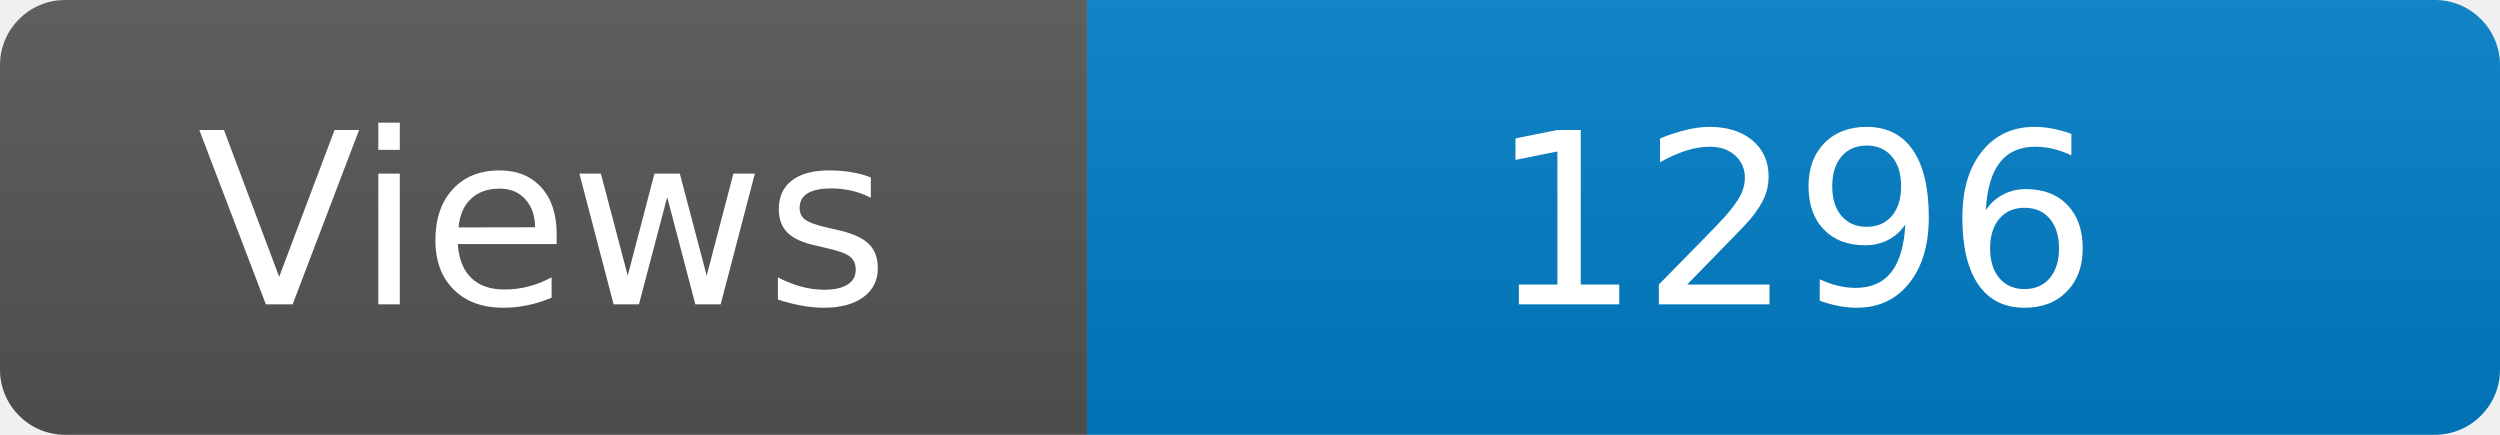
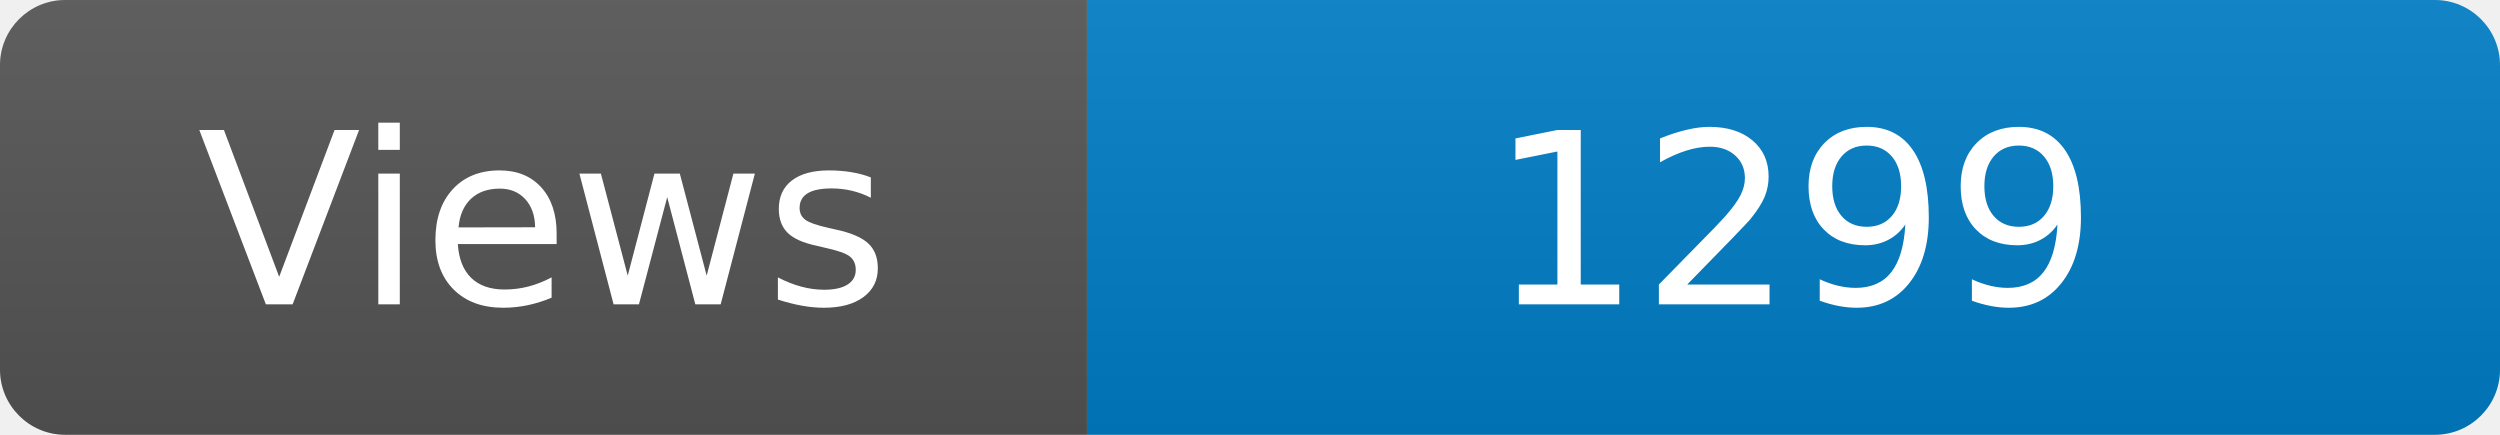
<svg xmlns="http://www.w3.org/2000/svg" width="115" height="20" role="img" aria-label="Maintained?: yes">
  <linearGradient id="s" x2="0" y2="100%">
    <stop offset="0" stop-color="#bbb" stop-opacity=".1" />
    <stop offset="1" stop-opacity=".1" />
  </linearGradient>
  <clipPath id="r">
    <rect width="115" height="20" rx="3" fill="#fff" />
  </clipPath>
  <g clip-path="url(#r)">
    <rect width="50" height="20" fill="#555" />
    <rect x="50" width="160" height="20" fill="#007ec6" />
    <rect width="115" height="20" fill="url(#s)" />
  </g>
  <g fill="#fff" text-anchor="middle" font-family="Verdana,Geneva,DejaVu Sans,sans-serif" font-size="110">
    <text x="250" y="140" transform="scale(.1)" fill="#fff">Views</text>
-     <text x="825" y="140" transform="scale(.1)" fill="#fff">1296</text>
+     <text x="825" y="140" transform="scale(.1)" fill="#fff">1299</text>
  </g>
</svg>
